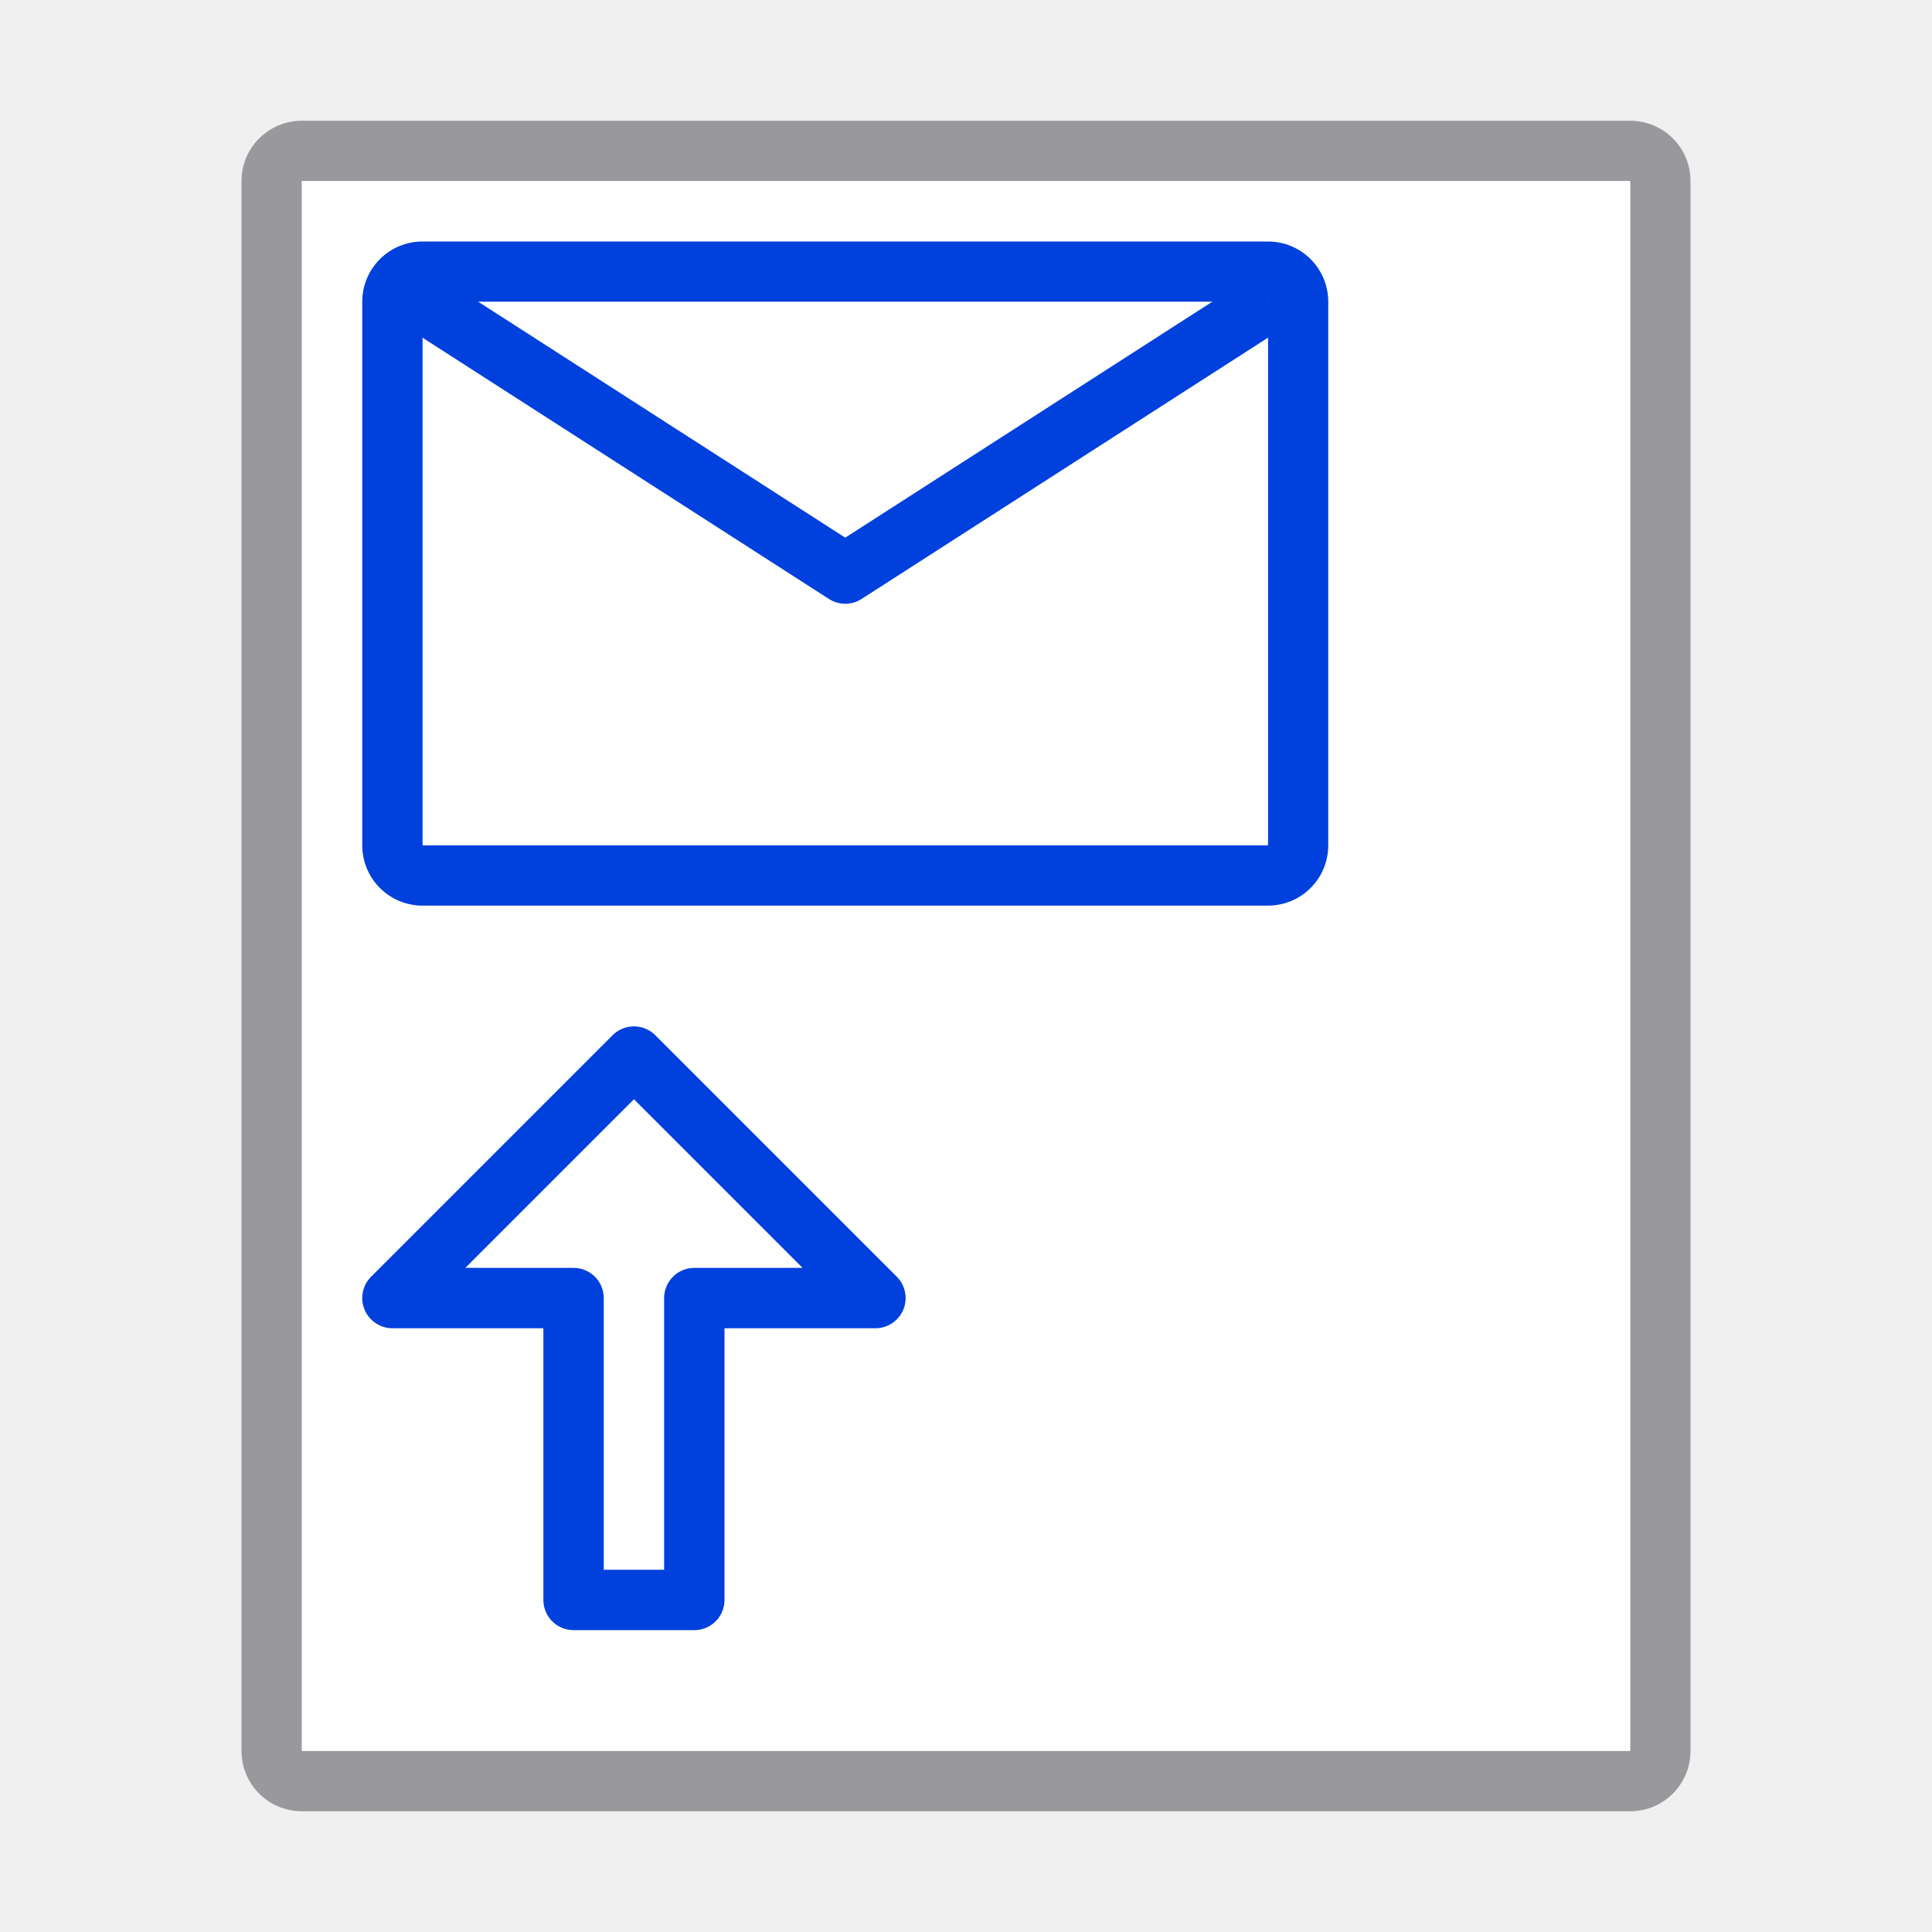
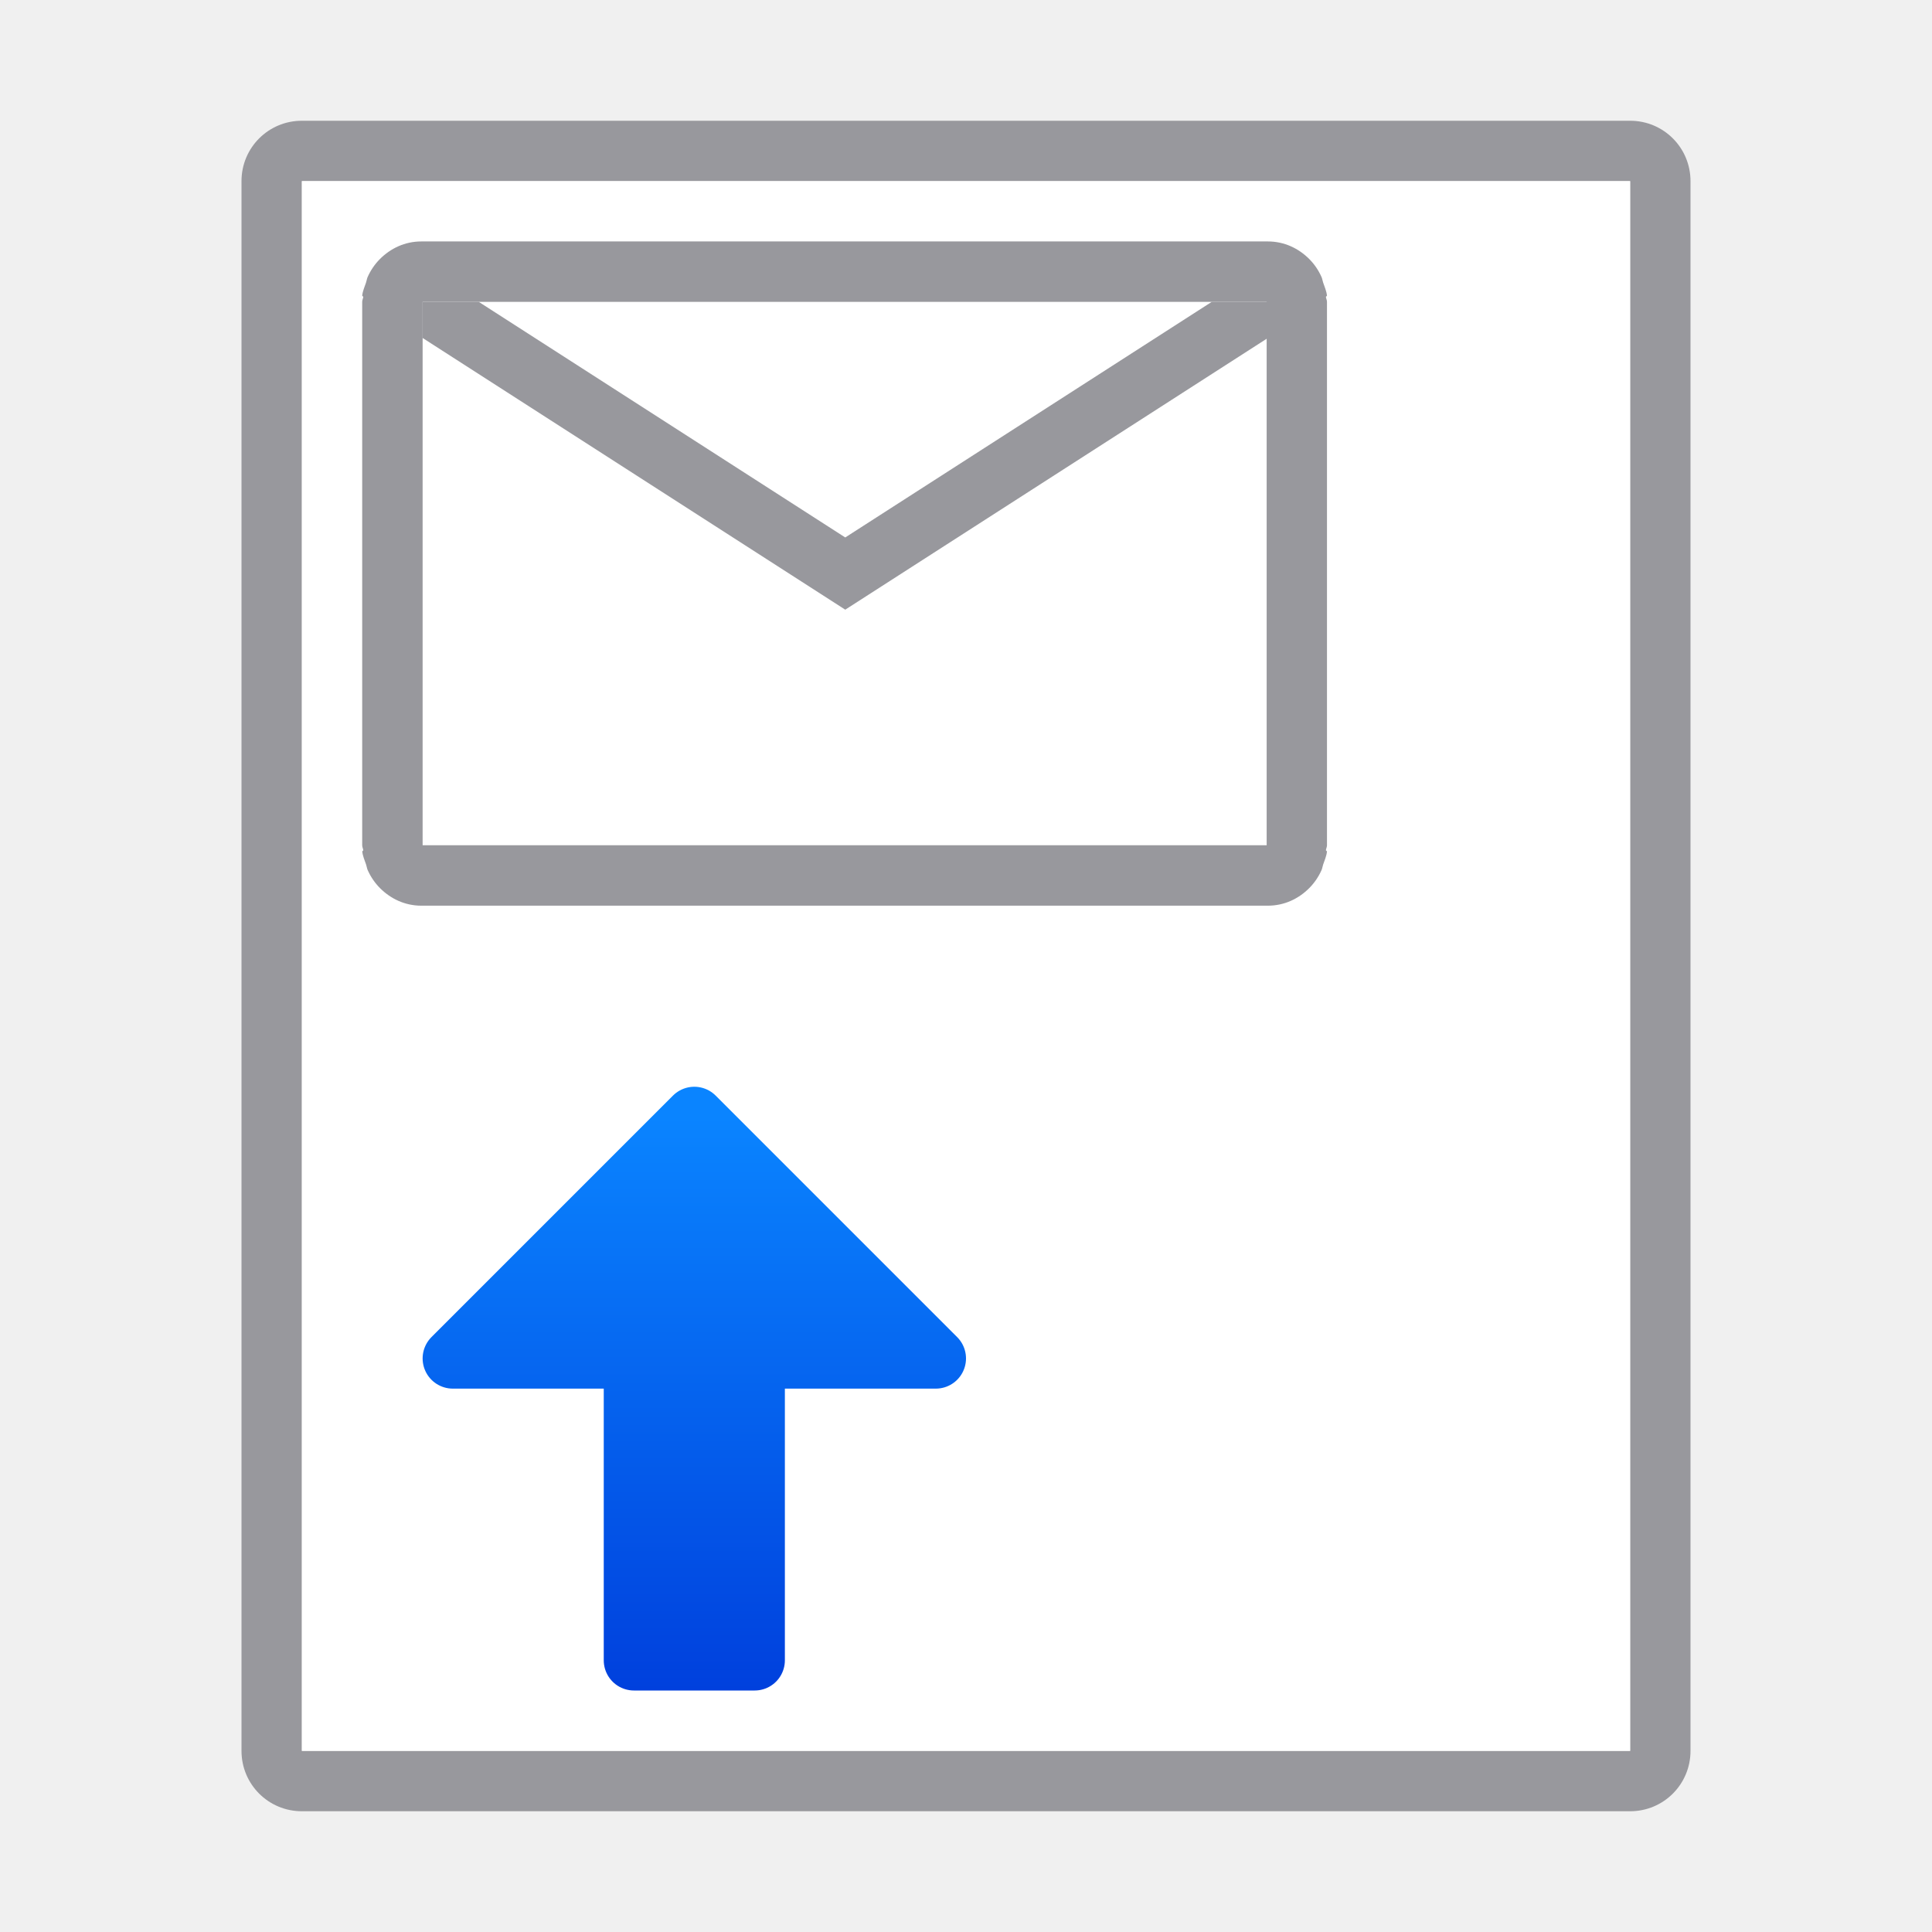
<svg xmlns="http://www.w3.org/2000/svg" viewBox="0 0 32 32">
+   <linearGradient id="a" gradientUnits="userSpaceOnUse" x1="11.5" x2="11.5" y1="28" y2="18.5">
+     <stop offset="0" stop-color="#0040dd" />
+     <stop offset="1" stop-color="#0a84ff" />
+   </linearGradient>
  <path d="m5 2c-.554 0-1 .446-1 1v26c0 .554.446 1 1 1h22c.554 0 1-.446 1-1v-26c0-.554-.446-1-1-1zm0 1h22v26h-22z" fill="#98989d" />
  <path d="m5 3v26h22v-26z" fill="#fff" />
-   <path d="m10.5 17.5 4 4h-3v5h-2v-5h-3z" fill="none" stroke="#0040dd" stroke-linecap="round" stroke-linejoin="round" />
-   <g transform="translate(-2)">
-     <path d="m9 4c-.554 0-1 .446-1 1v9c0 .554.446 1 1 1h14c.554 0 1-.446 1-1v-9c0-.554-.446-1-1-1zm0 1h14v9h-14z" fill="#0040dd" />
-     <path d="m9 5h14v9h-14z" fill="#fff" />
-     <path d="m9 5 7 4.5 7-4.5" fill="none" stroke="#0040dd" stroke-linejoin="round" />
+   <path d="m11.5 18.5 4 4h-3v5h-2v-5h-3z" fill="url(#a)" stroke="url(#a)" stroke-linecap="round" stroke-linejoin="round" />
+   <g transform="matrix(0 -1 1 0 2 21)">
+     <path d="m7 5v14h.879 7.242.879v-14h-.879-7.242z" fill="#fff" />
+     <g fill="#98989d">
+       <path d="m6.898 4c-.078.008-.147.04-.219.064-.029.01-.06.013-.088.025-.113.05-.213.118-.299.203-.178.177-.293.414-.293.687v.02 13.98.02c0 .274.115.511.293.688.086.085.186.153.299.203.028.012.059.015.088.025.072.024.141.056.219.064l.018-.018c.029.003.054.018.084.018h9c.03 0 .055-.015.084-.018l.018.018c.078-.008.147-.04.219-.064.029-.01.06-.013.088-.025.113-.05.213-.118.299-.203.178-.177.293-.414.293-.688v-.02-13.98-.02c0-.274-.115-.511-.293-.688-.086-.085-.186-.153-.299-.203-.028-.012-.059-.015-.088-.025-.072-.024-.141-.056-.219-.064l-.018.018c-.029-.003-.054-.018-.084-.018h-9c-.03 0-.055.015-.084.018zm.102 1h9v13.98h-9z" />
+       <path d="m15.402 5-4.5 7 4.5 7h.598v-.93l-3.902-6.07 3.902-6.07v-.93z" />
+     </g>
  </g>
</svg>
